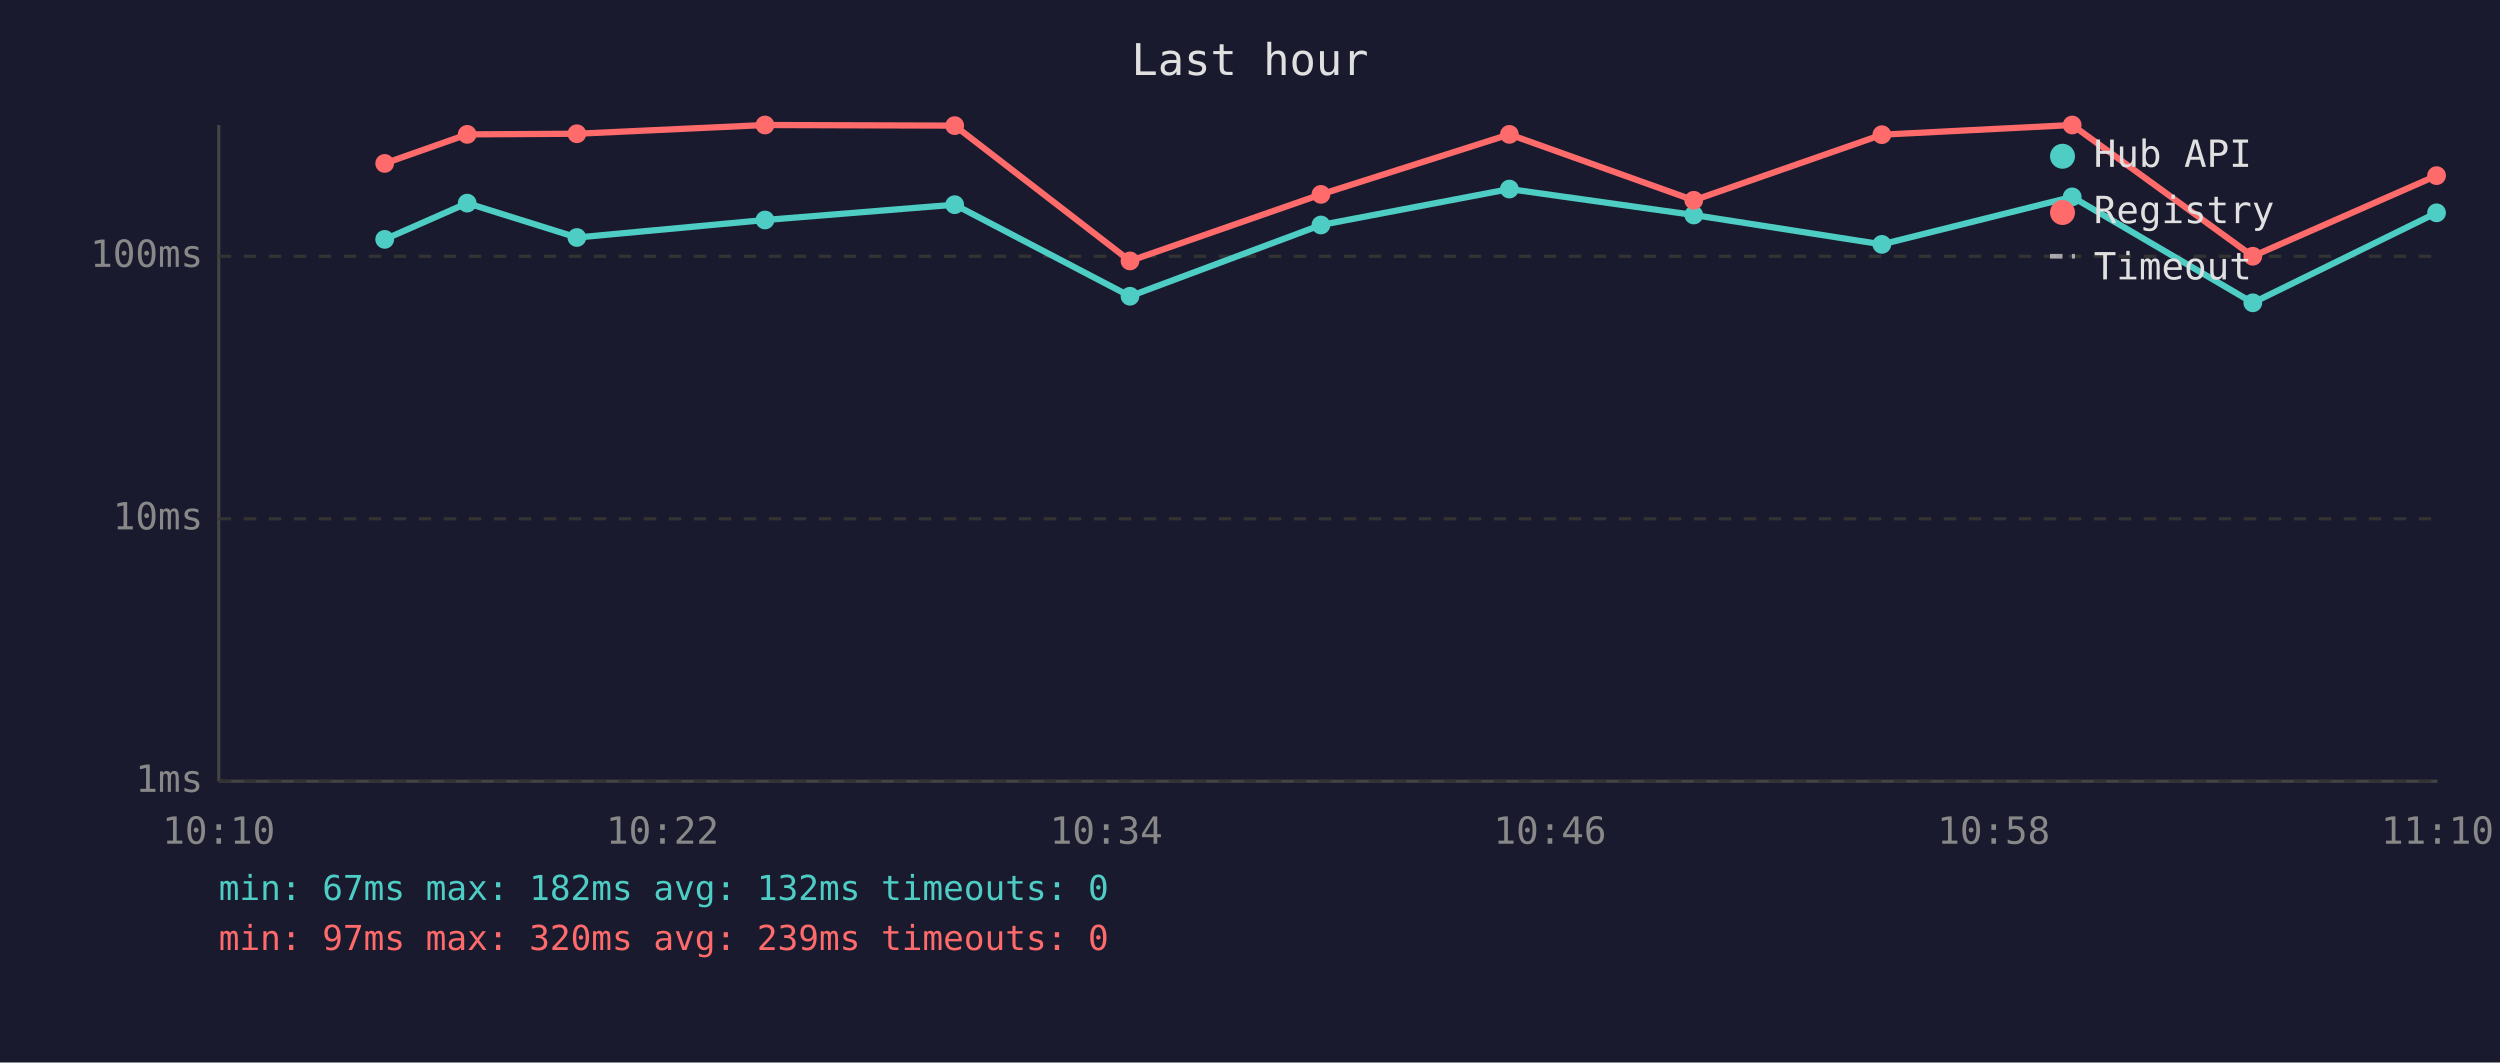
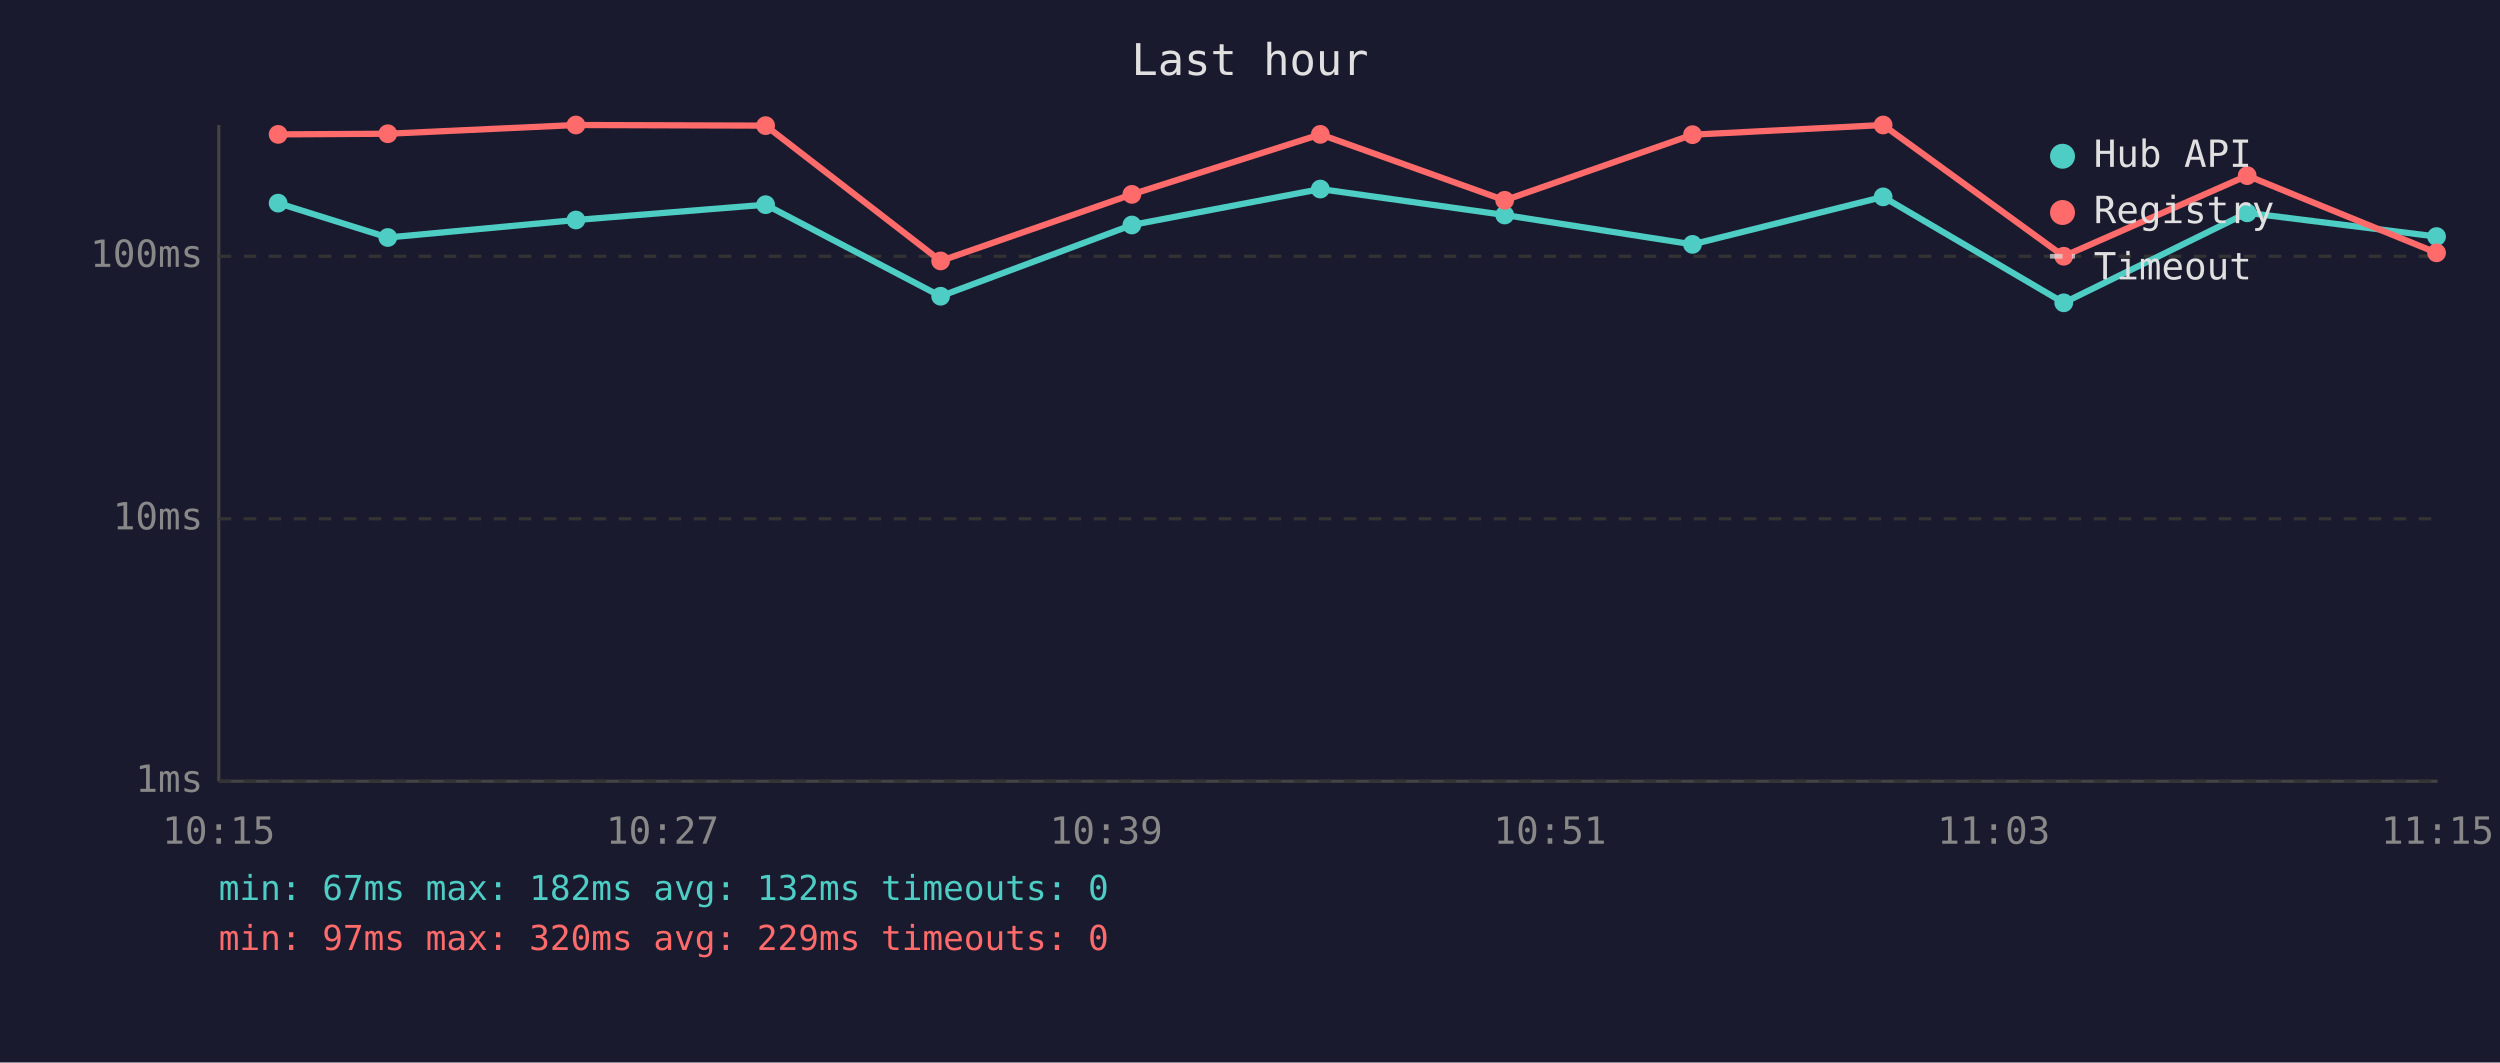
<svg xmlns="http://www.w3.org/2000/svg" viewBox="0 0 800 340" font-family="monospace" font-size="12">
  <rect width="800" height="340" fill="#1a1a2e" />
  <text x="400" y="24" fill="#e0e0e0" font-size="14" text-anchor="middle">Last hour</text>
  <line x1="70" y1="40" x2="70" y2="250" stroke="#444" stroke-width="1" />
  <line x1="70" y1="250" x2="780" y2="250" stroke="#444" stroke-width="1" />
  <line x1="70" y1="250" x2="780" y2="250" stroke="#333" stroke-width="1" stroke-dasharray="4" />
  <text x="65" y="250" fill="#888" text-anchor="end" dominant-baseline="middle">1ms</text>
  <line x1="70" y1="166" x2="780" y2="166" stroke="#333" stroke-width="1" stroke-dasharray="4" />
  <text x="65" y="166" fill="#888" text-anchor="end" dominant-baseline="middle">10ms</text>
  <line x1="70" y1="82" x2="780" y2="82" stroke="#333" stroke-width="1" stroke-dasharray="4" />
  <text x="65" y="82" fill="#888" text-anchor="end" dominant-baseline="middle">100ms</text>
-   <text x="70" y="270" fill="#888" text-anchor="middle">10:10</text>
-   <text x="212" y="270" fill="#888" text-anchor="middle">10:22</text>
-   <text x="354" y="270" fill="#888" text-anchor="middle">10:34</text>
-   <text x="496" y="270" fill="#888" text-anchor="middle">10:46</text>
-   <text x="638" y="270" fill="#888" text-anchor="middle">10:58</text>
-   <text x="780" y="270" fill="#888" text-anchor="middle">11:10</text>
-   <polyline points="123.1,76.6 149.5,65.0 184.6,76.0 244.8,70.4 305.5,65.5 361.6,94.8 422.7,72.0 483.0,60.5 542.0,68.8 602.2,78.2 663.1,63.0 720.9,96.9 779.7,68.1" fill="none" stroke="#4ecdc4" stroke-width="2" opacity="1" />
-   <circle cx="123.1" cy="76.6" r="3" fill="#4ecdc4" />
-   <circle cx="149.5" cy="65.0" r="3" fill="#4ecdc4" />
-   <circle cx="184.6" cy="76.0" r="3" fill="#4ecdc4" />
-   <circle cx="244.8" cy="70.4" r="3" fill="#4ecdc4" />
-   <circle cx="305.5" cy="65.5" r="3" fill="#4ecdc4" />
-   <circle cx="361.6" cy="94.8" r="3" fill="#4ecdc4" />
-   <circle cx="422.7" cy="72.0" r="3" fill="#4ecdc4" />
-   <circle cx="483.0" cy="60.5" r="3" fill="#4ecdc4" />
-   <circle cx="542.0" cy="68.8" r="3" fill="#4ecdc4" />
-   <circle cx="602.2" cy="78.2" r="3" fill="#4ecdc4" />
-   <circle cx="663.1" cy="63.0" r="3" fill="#4ecdc4" />
-   <circle cx="720.9" cy="96.9" r="3" fill="#4ecdc4" />
-   <circle cx="779.7" cy="68.1" r="3" fill="#4ecdc4" />
-   <polyline points="123.1,52.3 149.5,43.0 184.6,42.8 244.8,40.0 305.5,40.2 361.6,83.5 422.7,62.2 483.0,43.0 542.0,64.1 602.2,43.1 663.1,40.0 720.9,82.0 779.7,56.2" fill="none" stroke="#ff6b6b" stroke-width="2" opacity="1" />
-   <circle cx="123.1" cy="52.3" r="3" fill="#ff6b6b" />
-   <circle cx="149.5" cy="43.0" r="3" fill="#ff6b6b" />
-   <circle cx="184.6" cy="42.8" r="3" fill="#ff6b6b" />
-   <circle cx="244.8" cy="40.0" r="3" fill="#ff6b6b" />
-   <circle cx="305.5" cy="40.2" r="3" fill="#ff6b6b" />
-   <circle cx="361.6" cy="83.5" r="3" fill="#ff6b6b" />
-   <circle cx="422.7" cy="62.2" r="3" fill="#ff6b6b" />
-   <circle cx="483.0" cy="43.0" r="3" fill="#ff6b6b" />
-   <circle cx="542.0" cy="64.1" r="3" fill="#ff6b6b" />
-   <circle cx="602.2" cy="43.1" r="3" fill="#ff6b6b" />
-   <circle cx="663.1" cy="40.0" r="3" fill="#ff6b6b" />
-   <circle cx="720.9" cy="82.0" r="3" fill="#ff6b6b" />
-   <circle cx="779.7" cy="56.2" r="3" fill="#ff6b6b" />
+   <text x="70" y="270" fill="#888" text-anchor="middle">10:15</text>
+   <text x="212" y="270" fill="#888" text-anchor="middle">10:27</text>
+   <text x="354" y="270" fill="#888" text-anchor="middle">10:39</text>
+   <text x="496" y="270" fill="#888" text-anchor="middle">10:51</text>
+   <text x="638" y="270" fill="#888" text-anchor="middle">11:03</text>
+   <text x="780" y="270" fill="#888" text-anchor="middle">11:15</text>
+   <polyline points="89.0,65.0 124.1,76.0 184.3,70.4 245.0,65.5 301.0,94.8 362.2,72.0 422.5,60.5 481.5,68.8 541.6,78.2 602.6,63.0 660.4,96.9 719.1,68.1 779.7,75.7" fill="none" stroke="#4ecdc4" stroke-width="2" opacity="1" />
+   <circle cx="89.0" cy="65.0" r="3" fill="#4ecdc4" />
+   <circle cx="124.1" cy="76.0" r="3" fill="#4ecdc4" />
+   <circle cx="184.3" cy="70.4" r="3" fill="#4ecdc4" />
+   <circle cx="245.0" cy="65.5" r="3" fill="#4ecdc4" />
+   <circle cx="301.0" cy="94.8" r="3" fill="#4ecdc4" />
+   <circle cx="362.2" cy="72.0" r="3" fill="#4ecdc4" />
+   <circle cx="422.5" cy="60.5" r="3" fill="#4ecdc4" />
+   <circle cx="481.5" cy="68.8" r="3" fill="#4ecdc4" />
+   <circle cx="541.6" cy="78.2" r="3" fill="#4ecdc4" />
+   <circle cx="602.6" cy="63.0" r="3" fill="#4ecdc4" />
+   <circle cx="660.4" cy="96.9" r="3" fill="#4ecdc4" />
+   <circle cx="719.1" cy="68.1" r="3" fill="#4ecdc4" />
+   <circle cx="779.7" cy="75.7" r="3" fill="#4ecdc4" />
+   <polyline points="89.0,43.0 124.1,42.8 184.3,40.0 245.0,40.2 301.0,83.5 362.2,62.2 422.5,43.0 481.5,64.1 541.6,43.1 602.6,40.0 660.4,82.0 719.1,56.2 779.7,80.9" fill="none" stroke="#ff6b6b" stroke-width="2" opacity="1" />
+   <circle cx="89.0" cy="43.0" r="3" fill="#ff6b6b" />
+   <circle cx="124.1" cy="42.8" r="3" fill="#ff6b6b" />
+   <circle cx="184.3" cy="40.0" r="3" fill="#ff6b6b" />
+   <circle cx="245.0" cy="40.2" r="3" fill="#ff6b6b" />
+   <circle cx="301.0" cy="83.5" r="3" fill="#ff6b6b" />
+   <circle cx="362.2" cy="62.2" r="3" fill="#ff6b6b" />
+   <circle cx="422.5" cy="43.0" r="3" fill="#ff6b6b" />
+   <circle cx="481.5" cy="64.1" r="3" fill="#ff6b6b" />
+   <circle cx="541.6" cy="43.1" r="3" fill="#ff6b6b" />
+   <circle cx="602.6" cy="40.0" r="3" fill="#ff6b6b" />
+   <circle cx="660.4" cy="82.0" r="3" fill="#ff6b6b" />
+   <circle cx="719.1" cy="56.2" r="3" fill="#ff6b6b" />
+   <circle cx="779.7" cy="80.9" r="3" fill="#ff6b6b" />
  <circle cx="660" cy="50" r="4" fill="#4ecdc4" />
  <text x="670" y="50" fill="#e0e0e0" dominant-baseline="middle">Hub API</text>
  <circle cx="660" cy="68" r="4" fill="#ff6b6b" />
  <text x="670" y="68" fill="#e0e0e0" dominant-baseline="middle">Registry</text>
  <line x1="656" y1="82" x2="664" y2="82" stroke="#e0e0e0" stroke-width="1.5" stroke-dasharray="4,3" opacity="0.7" />
  <text x="670" y="86" fill="#e0e0e0" dominant-baseline="middle">Timeout</text>
  <text x="70" y="288" fill="#4ecdc4" font-size="11">min: 67ms  max: 182ms  avg: 132ms  timeouts: 0</text>
-   <text x="70" y="304" fill="#ff6b6b" font-size="11">min: 97ms  max: 320ms  avg: 239ms  timeouts: 0</text>
+   <text x="70" y="304" fill="#ff6b6b" font-size="11">min: 97ms  max: 320ms  avg: 229ms  timeouts: 0</text>
</svg>
